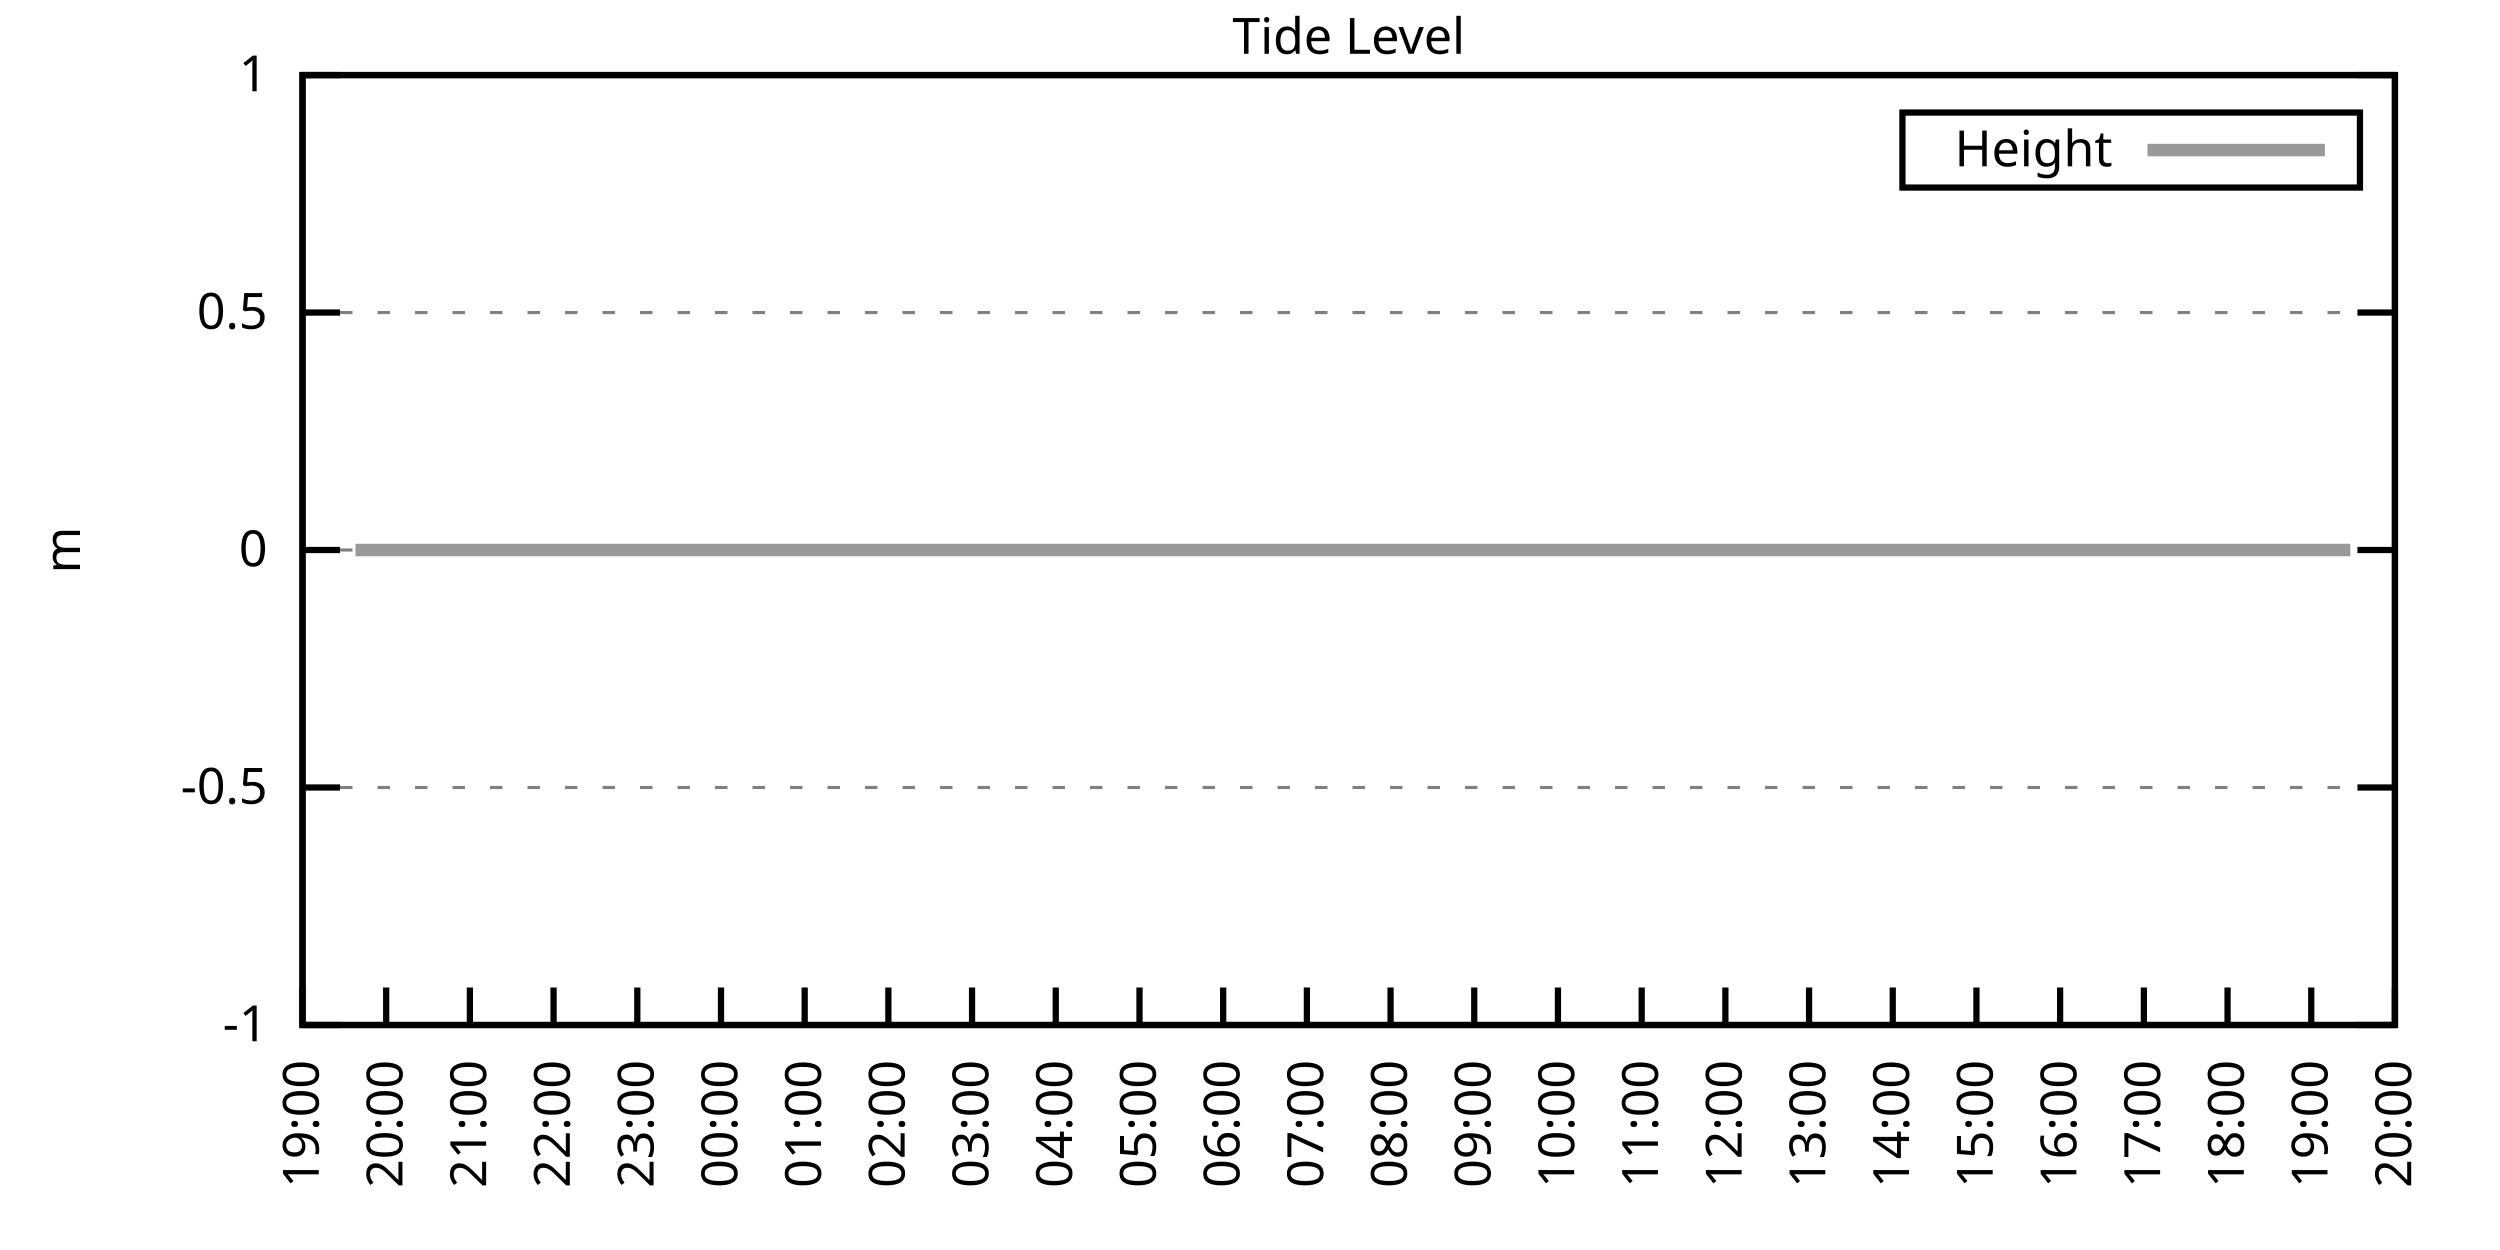
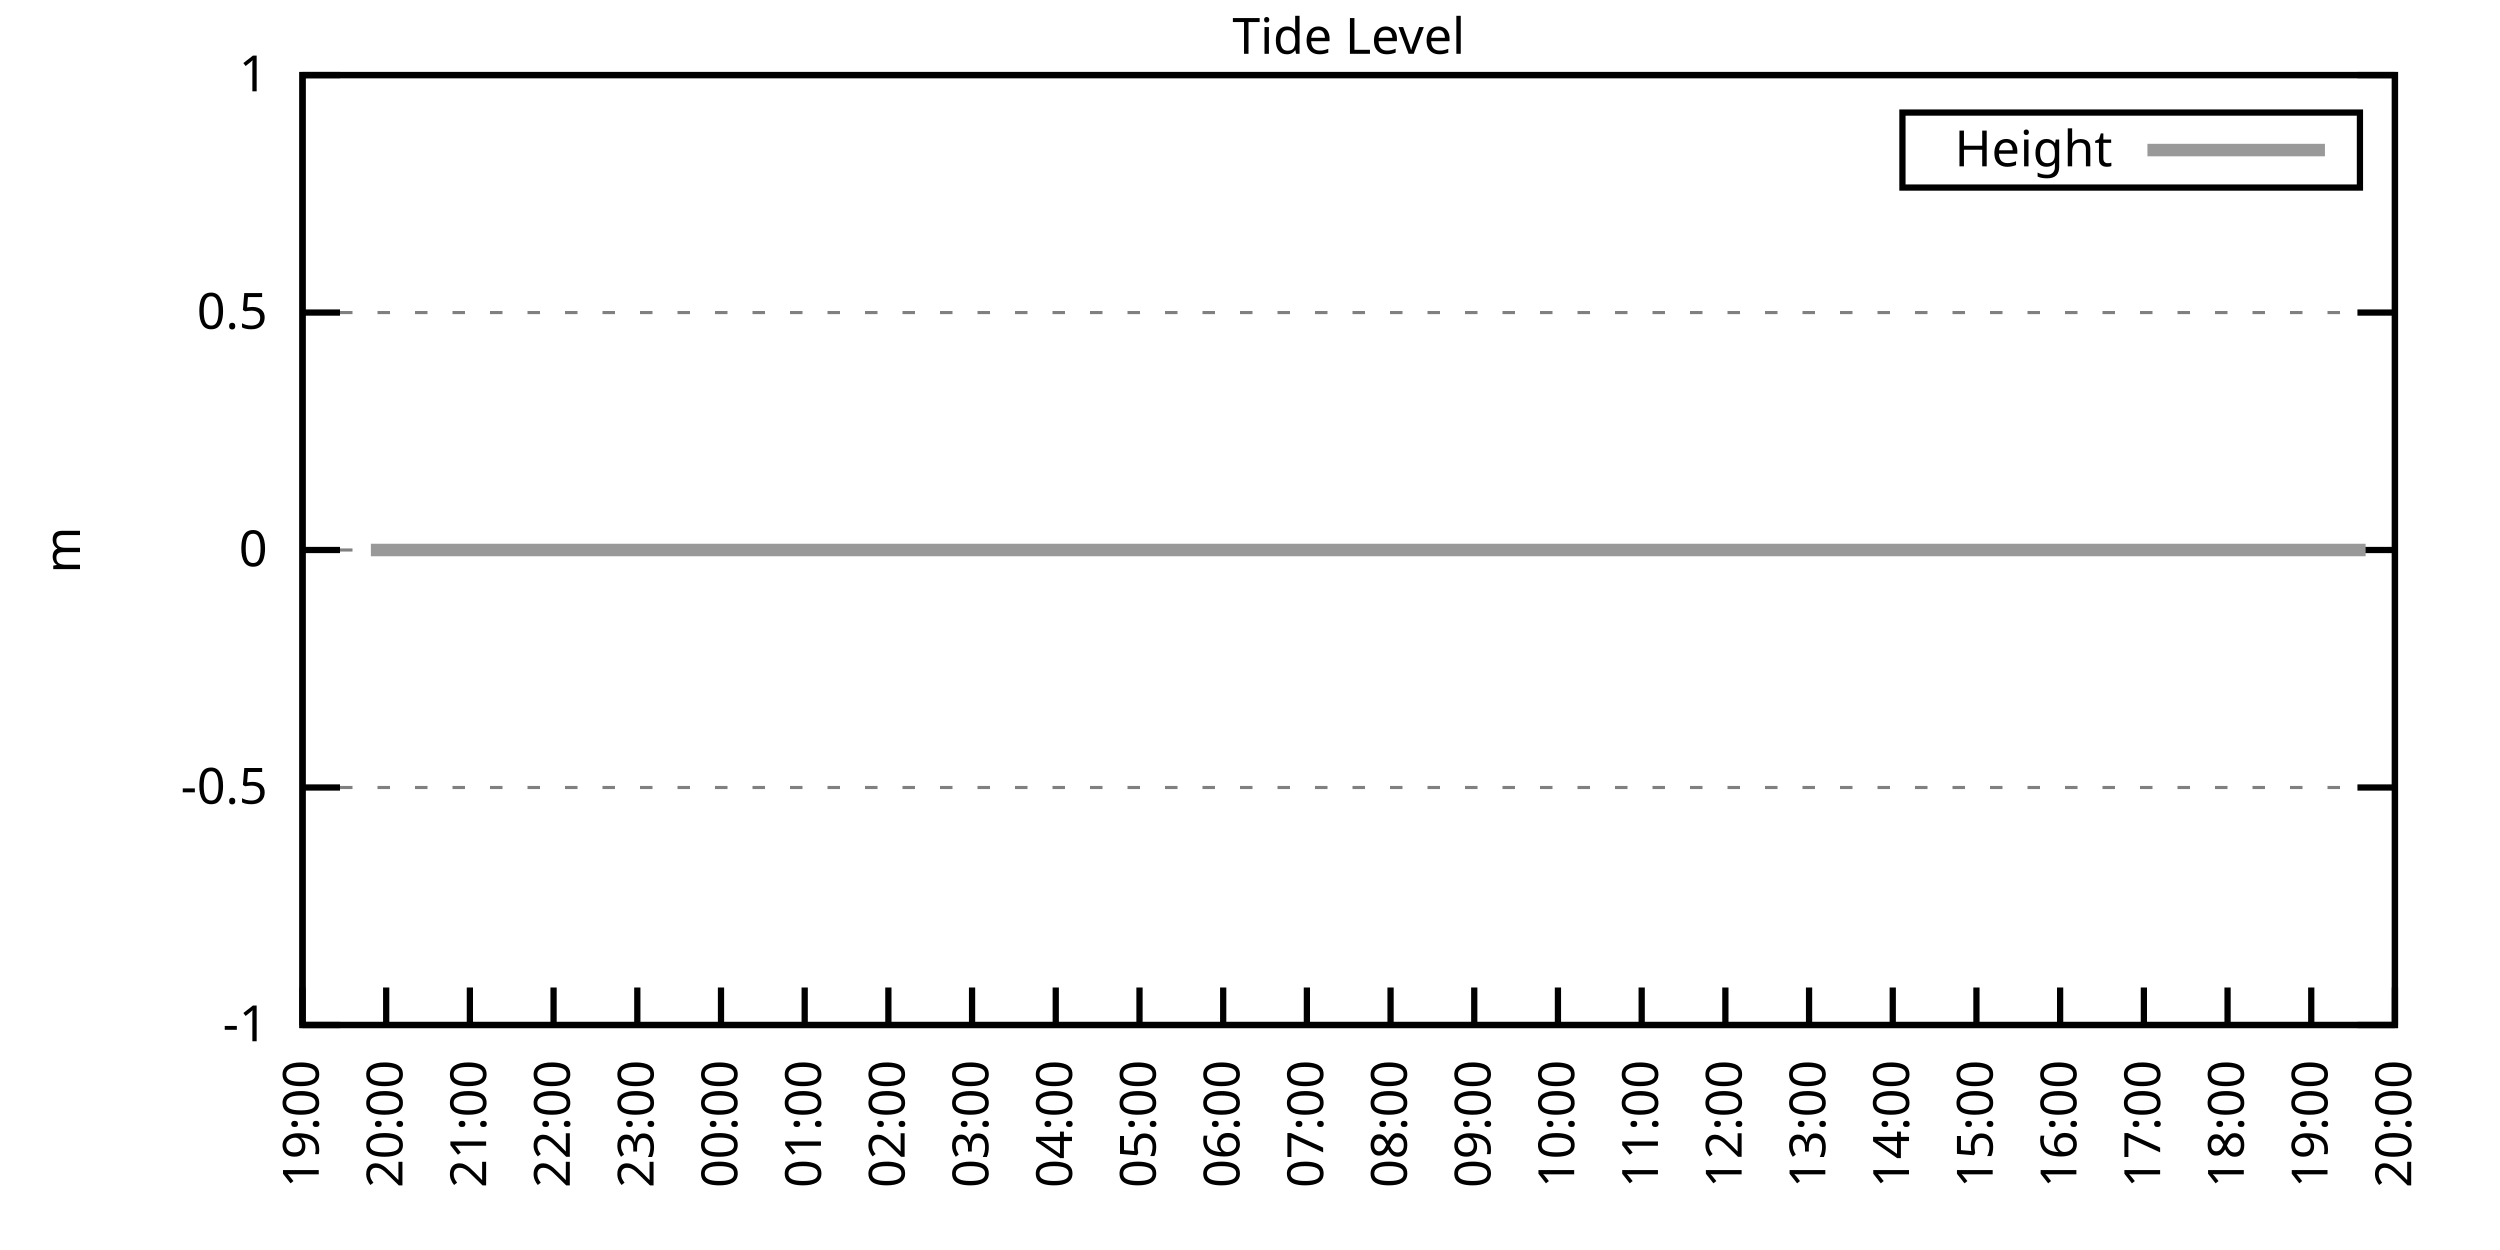
<svg xmlns="http://www.w3.org/2000/svg" xmlns:xlink="http://www.w3.org/1999/xlink" width="400" height="200" viewBox="0 0 400 200">
  <g id="gnuplot_canvas">
    <rect x="0" y="0" width="400" height="200" fill="none" />
    <defs>
      <circle id="gpDot" r="0.5" stroke-width="0.5" stroke="currentColor" />
      <path id="gpPt0" stroke-width="0.333" stroke="currentColor" d="M-1,0 h2 M0,-1 v2" />
      <path id="gpPt1" stroke-width="0.333" stroke="currentColor" d="M-1,-1 L1,1 M1,-1 L-1,1" />
      <path id="gpPt2" stroke-width="0.333" stroke="currentColor" d="M-1,0 L1,0 M0,-1 L0,1 M-1,-1 L1,1 M-1,1 L1,-1" />
      <rect id="gpPt3" stroke-width="0.333" stroke="currentColor" x="-1" y="-1" width="2" height="2" />
      <rect id="gpPt4" stroke-width="0.333" stroke="currentColor" fill="currentColor" x="-1" y="-1" width="2" height="2" />
      <circle id="gpPt5" stroke-width="0.333" stroke="currentColor" cx="0" cy="0" r="1" />
      <use xlink:href="#gpPt5" id="gpPt6" fill="currentColor" stroke="none" />
      <path id="gpPt7" stroke-width="0.333" stroke="currentColor" d="M0,-1.33 L-1.33,0.67 L1.33,0.67 z" />
      <use xlink:href="#gpPt7" id="gpPt8" fill="currentColor" stroke="none" />
      <use xlink:href="#gpPt7" id="gpPt9" stroke="currentColor" transform="rotate(180)" />
      <use xlink:href="#gpPt9" id="gpPt10" fill="currentColor" stroke="none" />
      <use xlink:href="#gpPt3" id="gpPt11" stroke="currentColor" transform="rotate(45)" />
      <use xlink:href="#gpPt11" id="gpPt12" fill="currentColor" stroke="none" />
      <path id="gpPt13" stroke-width="0.333" stroke="currentColor" d="M0,1.330 L1.265,0.411 L0.782,-1.067 L-0.782,-1.076 L-1.265,0.411 z" />
      <use xlink:href="#gpPt13" id="gpPt14" fill="currentColor" stroke="none" />
      <filter id="textbox" filterUnits="objectBoundingBox" x="0" y="0" height="1" width="1">
        <feFlood flood-color="white" flood-opacity="1" result="bgnd" />
        <feComposite in="SourceGraphic" in2="bgnd" operator="atop" />
      </filter>
      <filter id="greybox" filterUnits="objectBoundingBox" x="0" y="0" height="1" width="1">
        <feFlood flood-color="lightgrey" flood-opacity="1" result="grey" />
        <feComposite in="SourceGraphic" in2="grey" operator="atop" />
      </filter>
    </defs>
    <g fill="none" color="white" stroke="currentColor" stroke-width="1.00" stroke-linecap="butt" stroke-linejoin="miter">
</g>
    <g fill="none" color="black" stroke="currentColor" stroke-width="1.00" stroke-linecap="butt" stroke-linejoin="miter">
      <g stroke="none" shape-rendering="crispEdges">
        <polygon fill="rgb(255, 255, 255)" points="48.40,164.00 383.18,164.00 383.18,12.02 48.40,12.02 " />
      </g>
    </g>
    <g fill="none" color="black" stroke="currentColor" stroke-width="1.00" stroke-linecap="butt" stroke-linejoin="miter">
</g>
    <g fill="none" color="black" stroke="black" stroke-width="0.50" stroke-linecap="butt" stroke-linejoin="miter">
</g>
    <g fill="none" color="gray" stroke="currentColor" stroke-width="0.50" stroke-linecap="butt" stroke-linejoin="miter">
      <path stroke="gray" stroke-dasharray="2,4" class="gridline" d="M48.40,164.00 L383.19,164.00  " />
    </g>
    <g fill="none" color="gray" stroke="gray" stroke-width="1.00" stroke-linecap="butt" stroke-linejoin="miter">
</g>
    <g fill="none" color="black" stroke="currentColor" stroke-width="1.00" stroke-linecap="butt" stroke-linejoin="miter">
      <path stroke="black" d="M48.40,164.00 L54.40,164.00 M383.19,164.00 L377.19,164.00  " />
      <g transform="translate(42.80,166.60)" stroke="none" fill="black" font-family="Sans" font-size="8.00" text-anchor="end">
        <text>
          <tspan font-family="Sans">-1</tspan>
        </text>
      </g>
    </g>
    <g fill="none" color="black" stroke="currentColor" stroke-width="1.00" stroke-linecap="butt" stroke-linejoin="miter">
</g>
    <g fill="none" color="black" stroke="black" stroke-width="0.50" stroke-linecap="butt" stroke-linejoin="miter">
</g>
    <g fill="none" color="gray" stroke="currentColor" stroke-width="0.50" stroke-linecap="butt" stroke-linejoin="miter">
      <path stroke="gray" stroke-dasharray="2,4" class="gridline" d="M48.40,126.00 L383.19,126.00  " />
    </g>
    <g fill="none" color="gray" stroke="gray" stroke-width="1.00" stroke-linecap="butt" stroke-linejoin="miter">
</g>
    <g fill="none" color="black" stroke="currentColor" stroke-width="1.00" stroke-linecap="butt" stroke-linejoin="miter">
      <path stroke="black" d="M48.40,126.00 L54.40,126.00 M383.19,126.00 L377.19,126.00  " />
      <g transform="translate(42.80,128.60)" stroke="none" fill="black" font-family="Sans" font-size="8.00" text-anchor="end">
        <text>
          <tspan font-family="Sans">-0.5</tspan>
        </text>
      </g>
    </g>
    <g fill="none" color="black" stroke="currentColor" stroke-width="1.00" stroke-linecap="butt" stroke-linejoin="miter">
</g>
    <g fill="none" color="black" stroke="black" stroke-width="0.50" stroke-linecap="butt" stroke-linejoin="miter">
</g>
    <g fill="none" color="gray" stroke="currentColor" stroke-width="0.50" stroke-linecap="butt" stroke-linejoin="miter">
      <path stroke="gray" stroke-dasharray="2,4" class="gridline" d="M48.40,88.00 L383.19,88.00  " />
    </g>
    <g fill="none" color="gray" stroke="gray" stroke-width="1.00" stroke-linecap="butt" stroke-linejoin="miter">
</g>
    <g fill="none" color="black" stroke="currentColor" stroke-width="1.00" stroke-linecap="butt" stroke-linejoin="miter">
      <path stroke="black" d="M48.40,88.00 L54.40,88.00 M383.19,88.00 L377.19,88.00  " />
      <g transform="translate(42.80,90.60)" stroke="none" fill="black" font-family="Sans" font-size="8.00" text-anchor="end">
        <text>
          <tspan font-family="Sans"> 0</tspan>
        </text>
      </g>
    </g>
    <g fill="none" color="black" stroke="currentColor" stroke-width="1.00" stroke-linecap="butt" stroke-linejoin="miter">
</g>
    <g fill="none" color="black" stroke="black" stroke-width="0.50" stroke-linecap="butt" stroke-linejoin="miter">
</g>
    <g fill="none" color="gray" stroke="currentColor" stroke-width="0.50" stroke-linecap="butt" stroke-linejoin="miter">
      <path stroke="gray" stroke-dasharray="2,4" class="gridline" d="M48.40,50.01 L383.19,50.01  " />
    </g>
    <g fill="none" color="gray" stroke="gray" stroke-width="1.00" stroke-linecap="butt" stroke-linejoin="miter">
</g>
    <g fill="none" color="black" stroke="currentColor" stroke-width="1.00" stroke-linecap="butt" stroke-linejoin="miter">
      <path stroke="black" d="M48.40,50.01 L54.40,50.01 M383.19,50.01 L377.19,50.01  " />
      <g transform="translate(42.80,52.61)" stroke="none" fill="black" font-family="Sans" font-size="8.00" text-anchor="end">
        <text>
          <tspan font-family="Sans"> 0.5</tspan>
        </text>
      </g>
    </g>
    <g fill="none" color="black" stroke="currentColor" stroke-width="1.00" stroke-linecap="butt" stroke-linejoin="miter">
</g>
    <g fill="none" color="black" stroke="black" stroke-width="0.50" stroke-linecap="butt" stroke-linejoin="miter">
</g>
    <g fill="none" color="gray" stroke="currentColor" stroke-width="0.50" stroke-linecap="butt" stroke-linejoin="miter">
      <path stroke="gray" stroke-dasharray="2,4" class="gridline" d="M48.40,12.01 L383.19,12.01  " />
    </g>
    <g fill="none" color="gray" stroke="gray" stroke-width="1.00" stroke-linecap="butt" stroke-linejoin="miter">
</g>
    <g fill="none" color="black" stroke="currentColor" stroke-width="1.00" stroke-linecap="butt" stroke-linejoin="miter">
      <path stroke="black" d="M48.40,12.01 L54.40,12.01 M383.19,12.01 L377.19,12.01  " />
      <g transform="translate(42.80,14.61)" stroke="none" fill="black" font-family="Sans" font-size="8.00" text-anchor="end">
        <text>
          <tspan font-family="Sans"> 1</tspan>
        </text>
      </g>
    </g>
    <g fill="none" color="black" stroke="currentColor" stroke-width="1.00" stroke-linecap="butt" stroke-linejoin="miter">
      <path stroke="black" d="M48.40,164.00 L48.40,158.00  " />
      <g transform="translate(51.00,169.60) rotate(270.00)" stroke="none" fill="black" font-family="Sans" font-size="8.00" text-anchor="end">
        <text>
          <tspan font-family="Sans">19:00</tspan>
        </text>
      </g>
    </g>
    <g fill="none" color="black" stroke="currentColor" stroke-width="1.00" stroke-linecap="butt" stroke-linejoin="miter">
      <path stroke="black" d="M61.79,164.00 L61.79,158.00  " />
      <g transform="translate(64.39,169.60) rotate(270.00)" stroke="none" fill="black" font-family="Sans" font-size="8.00" text-anchor="end">
        <text>
          <tspan font-family="Sans">20:00</tspan>
        </text>
      </g>
    </g>
    <g fill="none" color="black" stroke="currentColor" stroke-width="1.00" stroke-linecap="butt" stroke-linejoin="miter">
      <path stroke="black" d="M75.18,164.00 L75.18,158.00  " />
      <g transform="translate(77.78,169.60) rotate(270.00)" stroke="none" fill="black" font-family="Sans" font-size="8.00" text-anchor="end">
        <text>
          <tspan font-family="Sans">21:00</tspan>
        </text>
      </g>
    </g>
    <g fill="none" color="black" stroke="currentColor" stroke-width="1.00" stroke-linecap="butt" stroke-linejoin="miter">
      <path stroke="black" d="M88.57,164.00 L88.57,158.00  " />
      <g transform="translate(91.17,169.60) rotate(270.00)" stroke="none" fill="black" font-family="Sans" font-size="8.00" text-anchor="end">
        <text>
          <tspan font-family="Sans">22:00</tspan>
        </text>
      </g>
    </g>
    <g fill="none" color="black" stroke="currentColor" stroke-width="1.00" stroke-linecap="butt" stroke-linejoin="miter">
      <path stroke="black" d="M101.97,164.00 L101.97,158.00  " />
      <g transform="translate(104.57,169.60) rotate(270.00)" stroke="none" fill="black" font-family="Sans" font-size="8.00" text-anchor="end">
        <text>
          <tspan font-family="Sans">23:00</tspan>
        </text>
      </g>
    </g>
    <g fill="none" color="black" stroke="currentColor" stroke-width="1.00" stroke-linecap="butt" stroke-linejoin="miter">
      <path stroke="black" d="M115.36,164.00 L115.36,158.00  " />
      <g transform="translate(117.96,169.60) rotate(270.00)" stroke="none" fill="black" font-family="Sans" font-size="8.00" text-anchor="end">
        <text>
          <tspan font-family="Sans">00:00</tspan>
        </text>
      </g>
    </g>
    <g fill="none" color="black" stroke="currentColor" stroke-width="1.00" stroke-linecap="butt" stroke-linejoin="miter">
      <path stroke="black" d="M128.75,164.00 L128.75,158.00  " />
      <g transform="translate(131.35,169.60) rotate(270.00)" stroke="none" fill="black" font-family="Sans" font-size="8.00" text-anchor="end">
        <text>
          <tspan font-family="Sans">01:00</tspan>
        </text>
      </g>
    </g>
    <g fill="none" color="black" stroke="currentColor" stroke-width="1.00" stroke-linecap="butt" stroke-linejoin="miter">
      <path stroke="black" d="M142.14,164.00 L142.14,158.00  " />
      <g transform="translate(144.74,169.60) rotate(270.00)" stroke="none" fill="black" font-family="Sans" font-size="8.00" text-anchor="end">
        <text>
          <tspan font-family="Sans">02:00</tspan>
        </text>
      </g>
    </g>
    <g fill="none" color="black" stroke="currentColor" stroke-width="1.00" stroke-linecap="butt" stroke-linejoin="miter">
      <path stroke="black" d="M155.53,164.00 L155.53,158.00  " />
      <g transform="translate(158.13,169.60) rotate(270.00)" stroke="none" fill="black" font-family="Sans" font-size="8.00" text-anchor="end">
        <text>
          <tspan font-family="Sans">03:00</tspan>
        </text>
      </g>
    </g>
    <g fill="none" color="black" stroke="currentColor" stroke-width="1.00" stroke-linecap="butt" stroke-linejoin="miter">
      <path stroke="black" d="M168.92,164.00 L168.92,158.00  " />
      <g transform="translate(171.52,169.60) rotate(270.00)" stroke="none" fill="black" font-family="Sans" font-size="8.00" text-anchor="end">
        <text>
          <tspan font-family="Sans">04:00</tspan>
        </text>
      </g>
    </g>
    <g fill="none" color="black" stroke="currentColor" stroke-width="1.00" stroke-linecap="butt" stroke-linejoin="miter">
      <path stroke="black" d="M182.32,164.00 L182.32,158.00  " />
      <g transform="translate(184.92,169.60) rotate(270.00)" stroke="none" fill="black" font-family="Sans" font-size="8.00" text-anchor="end">
        <text>
          <tspan font-family="Sans">05:00</tspan>
        </text>
      </g>
    </g>
    <g fill="none" color="black" stroke="currentColor" stroke-width="1.00" stroke-linecap="butt" stroke-linejoin="miter">
      <path stroke="black" d="M195.71,164.00 L195.71,158.00  " />
      <g transform="translate(198.31,169.60) rotate(270.00)" stroke="none" fill="black" font-family="Sans" font-size="8.00" text-anchor="end">
        <text>
          <tspan font-family="Sans">06:00</tspan>
        </text>
      </g>
    </g>
    <g fill="none" color="black" stroke="currentColor" stroke-width="1.00" stroke-linecap="butt" stroke-linejoin="miter">
      <path stroke="black" d="M209.10,164.00 L209.10,158.00  " />
      <g transform="translate(211.70,169.60) rotate(270.00)" stroke="none" fill="black" font-family="Sans" font-size="8.00" text-anchor="end">
        <text>
          <tspan font-family="Sans">07:00</tspan>
        </text>
      </g>
    </g>
    <g fill="none" color="black" stroke="currentColor" stroke-width="1.00" stroke-linecap="butt" stroke-linejoin="miter">
      <path stroke="black" d="M222.49,164.00 L222.49,158.00  " />
      <g transform="translate(225.09,169.60) rotate(270.00)" stroke="none" fill="black" font-family="Sans" font-size="8.00" text-anchor="end">
        <text>
          <tspan font-family="Sans">08:00</tspan>
        </text>
      </g>
    </g>
    <g fill="none" color="black" stroke="currentColor" stroke-width="1.00" stroke-linecap="butt" stroke-linejoin="miter">
      <path stroke="black" d="M235.88,164.00 L235.88,158.00  " />
      <g transform="translate(238.48,169.60) rotate(270.00)" stroke="none" fill="black" font-family="Sans" font-size="8.00" text-anchor="end">
        <text>
          <tspan font-family="Sans">09:00</tspan>
        </text>
      </g>
    </g>
    <g fill="none" color="black" stroke="currentColor" stroke-width="1.00" stroke-linecap="butt" stroke-linejoin="miter">
      <path stroke="black" d="M249.27,164.00 L249.27,158.00  " />
      <g transform="translate(251.87,169.60) rotate(270.00)" stroke="none" fill="black" font-family="Sans" font-size="8.00" text-anchor="end">
        <text>
          <tspan font-family="Sans">10:00</tspan>
        </text>
      </g>
    </g>
    <g fill="none" color="black" stroke="currentColor" stroke-width="1.00" stroke-linecap="butt" stroke-linejoin="miter">
      <path stroke="black" d="M262.67,164.00 L262.67,158.00  " />
      <g transform="translate(265.27,169.60) rotate(270.00)" stroke="none" fill="black" font-family="Sans" font-size="8.00" text-anchor="end">
        <text>
          <tspan font-family="Sans">11:00</tspan>
        </text>
      </g>
    </g>
    <g fill="none" color="black" stroke="currentColor" stroke-width="1.00" stroke-linecap="butt" stroke-linejoin="miter">
      <path stroke="black" d="M276.06,164.00 L276.06,158.00  " />
      <g transform="translate(278.66,169.60) rotate(270.00)" stroke="none" fill="black" font-family="Sans" font-size="8.00" text-anchor="end">
        <text>
          <tspan font-family="Sans">12:00</tspan>
        </text>
      </g>
    </g>
    <g fill="none" color="black" stroke="currentColor" stroke-width="1.00" stroke-linecap="butt" stroke-linejoin="miter">
      <path stroke="black" d="M289.45,164.00 L289.45,158.00  " />
      <g transform="translate(292.05,169.60) rotate(270.00)" stroke="none" fill="black" font-family="Sans" font-size="8.00" text-anchor="end">
        <text>
          <tspan font-family="Sans">13:00</tspan>
        </text>
      </g>
    </g>
    <g fill="none" color="black" stroke="currentColor" stroke-width="1.00" stroke-linecap="butt" stroke-linejoin="miter">
      <path stroke="black" d="M302.84,164.00 L302.84,158.00  " />
      <g transform="translate(305.44,169.60) rotate(270.00)" stroke="none" fill="black" font-family="Sans" font-size="8.00" text-anchor="end">
        <text>
          <tspan font-family="Sans">14:00</tspan>
        </text>
      </g>
    </g>
    <g fill="none" color="black" stroke="currentColor" stroke-width="1.00" stroke-linecap="butt" stroke-linejoin="miter">
      <path stroke="black" d="M316.23,164.00 L316.23,158.00  " />
      <g transform="translate(318.83,169.60) rotate(270.00)" stroke="none" fill="black" font-family="Sans" font-size="8.00" text-anchor="end">
        <text>
          <tspan font-family="Sans">15:00</tspan>
        </text>
      </g>
    </g>
    <g fill="none" color="black" stroke="currentColor" stroke-width="1.00" stroke-linecap="butt" stroke-linejoin="miter">
      <path stroke="black" d="M329.62,164.00 L329.62,158.00  " />
      <g transform="translate(332.22,169.60) rotate(270.00)" stroke="none" fill="black" font-family="Sans" font-size="8.00" text-anchor="end">
        <text>
          <tspan font-family="Sans">16:00</tspan>
        </text>
      </g>
    </g>
    <g fill="none" color="black" stroke="currentColor" stroke-width="1.00" stroke-linecap="butt" stroke-linejoin="miter">
      <path stroke="black" d="M343.02,164.00 L343.02,158.00  " />
      <g transform="translate(345.62,169.60) rotate(270.00)" stroke="none" fill="black" font-family="Sans" font-size="8.00" text-anchor="end">
        <text>
          <tspan font-family="Sans">17:00</tspan>
        </text>
      </g>
    </g>
    <g fill="none" color="black" stroke="currentColor" stroke-width="1.00" stroke-linecap="butt" stroke-linejoin="miter">
      <path stroke="black" d="M356.41,164.00 L356.41,158.00  " />
      <g transform="translate(359.01,169.60) rotate(270.00)" stroke="none" fill="black" font-family="Sans" font-size="8.00" text-anchor="end">
        <text>
          <tspan font-family="Sans">18:00</tspan>
        </text>
      </g>
    </g>
    <g fill="none" color="black" stroke="currentColor" stroke-width="1.00" stroke-linecap="butt" stroke-linejoin="miter">
      <path stroke="black" d="M369.80,164.00 L369.80,158.00  " />
      <g transform="translate(372.40,169.60) rotate(270.00)" stroke="none" fill="black" font-family="Sans" font-size="8.00" text-anchor="end">
        <text>
          <tspan font-family="Sans">19:00</tspan>
        </text>
      </g>
    </g>
    <g fill="none" color="black" stroke="currentColor" stroke-width="1.00" stroke-linecap="butt" stroke-linejoin="miter">
      <path stroke="black" d="M383.19,164.00 L383.19,158.00  " />
      <g transform="translate(385.79,169.60) rotate(270.00)" stroke="none" fill="black" font-family="Sans" font-size="8.00" text-anchor="end">
        <text>
          <tspan font-family="Sans">20:00</tspan>
        </text>
      </g>
    </g>
    <g fill="none" color="black" stroke="currentColor" stroke-width="1.00" stroke-linecap="butt" stroke-linejoin="miter">
</g>
    <g fill="none" color="black" stroke="currentColor" stroke-width="1.00" stroke-linecap="butt" stroke-linejoin="miter">
      <path stroke="black" d="M48.40,12.01 L48.40,164.00 L383.19,164.00 L383.19,12.01 L48.40,12.01 Z  " />
    </g>
    <g fill="none" color="black" stroke="currentColor" stroke-width="1.00" stroke-linecap="butt" stroke-linejoin="miter">
</g>
    <g fill="none" color="black" stroke="currentColor" stroke-width="1.00" stroke-linecap="butt" stroke-linejoin="miter">
      <path stroke="black" d="M304.39,30.01 L304.39,18.01 L377.59,18.01 L377.59,30.01 L304.39,30.01 Z  " />
    </g>
    <g id="Tide_level_plot_1">
      <g fill="none" color="white" stroke="black" stroke-width="2.00" stroke-linecap="butt" stroke-linejoin="miter">
</g>
      <g fill="none" color="black" stroke="currentColor" stroke-width="2.00" stroke-linecap="butt" stroke-linejoin="miter">
        <g transform="translate(337.99,26.61)" stroke="none" fill="black" font-family="Sans" font-size="8.00" text-anchor="end">
          <text>
            <tspan font-family="Sans">Height</tspan>
          </text>
        </g>
      </g>
      <g fill="none" color="black" stroke="currentColor" stroke-width="2.00" stroke-linecap="butt" stroke-linejoin="miter">
-         <path stroke="rgb(153, 153, 153)" d="M343.59,24.01 L371.99,24.01 M56.88,88.00 L59.34,88.00 L61.35,88.00 L63.80,88.00 L65.81,88.00 L68.26,88.00   L70.05,88.00 L72.50,88.00 L74.96,88.00 L76.97,88.00 L78.98,88.00 L81.66,88.00 L83.66,88.00 L85.90,88.00   L88.13,88.00 L90.36,88.00 L92.37,88.00 L94.82,88.00 L97.06,88.00 L99.29,88.00 L103.75,88.00 L105.76,88.00   L108.22,88.00 L110.67,88.00 L112.68,88.00 L115.13,88.00 L117.37,88.00 L119.38,88.00 L121.83,88.00 L123.84,88.00   L125.85,88.00 L128.08,88.00 L130.54,88.00 L132.77,88.00 L134.78,88.00 L137.45,88.00 L139.46,88.00 L141.92,88.00   L144.15,88.00 L146.16,88.00 L148.39,88.00 L150.85,88.00 L152.85,88.00 L155.09,88.00 L157.54,88.00 L159.55,88.00   L161.78,88.00 L164.01,88.00 L166.47,88.00 L168.48,88.00 L170.93,88.00 L172.72,88.00 L175.40,88.00 L177.63,88.00   L179.64,88.00 L181.87,88.00 L184.32,88.00 L186.56,88.00 L188.57,88.00 L190.80,88.00 L192.81,88.00 L195.26,88.00   L197.27,88.00 L199.95,88.00 L201.96,88.00 L204.19,88.00 L206.20,88.00 L208.65,88.00 L210.88,88.00 L213.12,88.00   L215.35,88.00 L217.58,88.00 L219.81,88.00 L222.04,88.00 L224.50,88.00 L226.29,88.00 L228.96,88.00 L230.97,88.00   L232.98,88.00 L235.44,88.00 L237.67,88.00 L240.12,88.00 L241.91,88.00 L244.36,88.00 L246.82,88.00 L248.83,88.00   L251.06,88.00 L253.51,88.00 L255.52,88.00 L257.53,88.00 L260.21,88.00 L262.22,88.00 L264.67,88.00 L266.68,88.00   L269.14,88.00 L271.15,88.00 L273.60,88.00 L275.61,88.00 L278.07,88.00 L280.07,88.00 L282.31,88.00 L284.76,88.00   L286.77,88.00 L289.00,88.00 L291.01,88.00 L293.47,88.00 L295.70,88.00 L297.93,88.00 L300.39,88.00 L302.62,88.00   L304.85,88.00 L307.08,88.00 L309.09,88.00 L311.32,88.00 L313.55,88.00 L315.56,88.00 L318.24,88.00 L320.25,88.00   L322.48,88.00 L324.94,88.00 L336.10,88.00 L338.10,88.00 L340.56,88.00 L342.57,88.00 L344.80,88.00 L347.03,88.00   L349.26,88.00 L351.72,88.00 L353.95,88.00 L355.96,88.00 L358.19,88.00 L360.42,88.00 L362.66,88.00 L365.11,88.00   L367.34,88.00 L369.35,88.00 L371.36,88.00 L374.04,88.00 L376.05,88.00  " />
+         <path stroke="rgb(153, 153, 153)" d="M343.59,24.01 L371.99,24.01 M59.34,88.00 L61.35,88.00 L63.80,88.00 L65.81,88.00 L68.26,88.00 L70.05,88.00   L72.50,88.00 L74.96,88.00 L76.97,88.00 L78.98,88.00 L81.66,88.00 L83.66,88.00 L85.90,88.00 L88.13,88.00   L90.36,88.00 L92.37,88.00 L94.82,88.00 L97.06,88.00 L99.29,88.00 L103.75,88.00 L105.76,88.00 L108.22,88.00   L110.67,88.00 L112.68,88.00 L115.13,88.00 L117.37,88.00 L119.38,88.00 L121.83,88.00 L123.84,88.00 L125.85,88.00   L128.08,88.00 L130.54,88.00 L132.77,88.00 L134.78,88.00 L137.45,88.00 L139.46,88.00 L141.92,88.00 L144.15,88.00   L146.16,88.00 L148.39,88.00 L150.85,88.00 L152.85,88.00 L155.09,88.00 L157.54,88.00 L159.55,88.00 L161.78,88.00   L164.01,88.00 L166.47,88.00 L168.48,88.00 L170.93,88.00 L172.72,88.00 L175.40,88.00 L177.63,88.00 L179.64,88.00   L181.87,88.00 L184.32,88.00 L186.56,88.00 L188.57,88.00 L190.80,88.00 L192.81,88.00 L195.26,88.00 L197.27,88.00   L199.95,88.00 L201.96,88.00 L204.19,88.00 L206.20,88.00 L208.65,88.00 L210.88,88.00 L213.12,88.00 L215.35,88.00   L217.58,88.00 L219.81,88.00 L222.04,88.00 L224.50,88.00 L226.29,88.00 L228.96,88.00 L230.97,88.00 L232.98,88.00   L235.44,88.00 L237.67,88.00 L240.12,88.00 L241.91,88.00 L244.36,88.00 L246.82,88.00 L248.83,88.00 L251.06,88.00   L253.51,88.00 L255.52,88.00 L257.53,88.00 L260.21,88.00 L262.22,88.00 L264.67,88.00 L266.68,88.00 L269.14,88.00   L271.15,88.00 L273.60,88.00 L275.61,88.00 L278.07,88.00 L280.07,88.00 L282.31,88.00 L284.76,88.00 L286.77,88.00   L289.00,88.00 L291.01,88.00 L293.47,88.00 L295.70,88.00 L297.93,88.00 L300.39,88.00 L302.62,88.00 L304.85,88.00   L307.08,88.00 L309.09,88.00 L311.32,88.00 L313.55,88.00 L315.56,88.00 L318.24,88.00 L320.25,88.00 L322.48,88.00   L324.94,88.00 L336.10,88.00 L338.10,88.00 L340.56,88.00 L342.57,88.00 L344.80,88.00 L347.03,88.00 L349.26,88.00   L351.72,88.00 L353.95,88.00 L355.96,88.00 L358.19,88.00 L360.42,88.00 L362.66,88.00 L365.11,88.00 L367.34,88.00   L369.35,88.00 L371.36,88.00 L374.04,88.00 L376.05,88.00 L378.50,88.00  " />
      </g>
    </g>
    <g fill="none" color="black" stroke="currentColor" stroke-width="2.00" stroke-linecap="butt" stroke-linejoin="miter">
</g>
    <g fill="none" color="black" stroke="black" stroke-width="1.00" stroke-linecap="butt" stroke-linejoin="miter">
</g>
    <g fill="none" color="black" stroke="currentColor" stroke-width="1.00" stroke-linecap="butt" stroke-linejoin="miter">
      <path stroke="black" d="M48.40,12.01 L48.40,164.00 L383.19,164.00 L383.19,12.01 L48.40,12.01 Z  " />
      <g transform="translate(12.80,88.01) rotate(270.00)" stroke="none" fill="black" font-family="Sans" font-size="8.00" text-anchor="middle">
        <text>
          <tspan font-family="Sans">m</tspan>
        </text>
      </g>
    </g>
    <g fill="none" color="black" stroke="currentColor" stroke-width="1.00" stroke-linecap="butt" stroke-linejoin="miter">
</g>
    <g fill="none" color="black" stroke="currentColor" stroke-width="1.00" stroke-linecap="butt" stroke-linejoin="miter">
      <g transform="translate(215.79,8.61)" stroke="none" fill="black" font-family="Sans" font-size="8.00" text-anchor="middle">
        <text>
          <tspan font-family="Sans">Tide Level</tspan>
        </text>
      </g>
    </g>
    <g fill="none" color="black" stroke="currentColor" stroke-width="1.00" stroke-linecap="butt" stroke-linejoin="miter">
</g>
  </g>
</svg>
